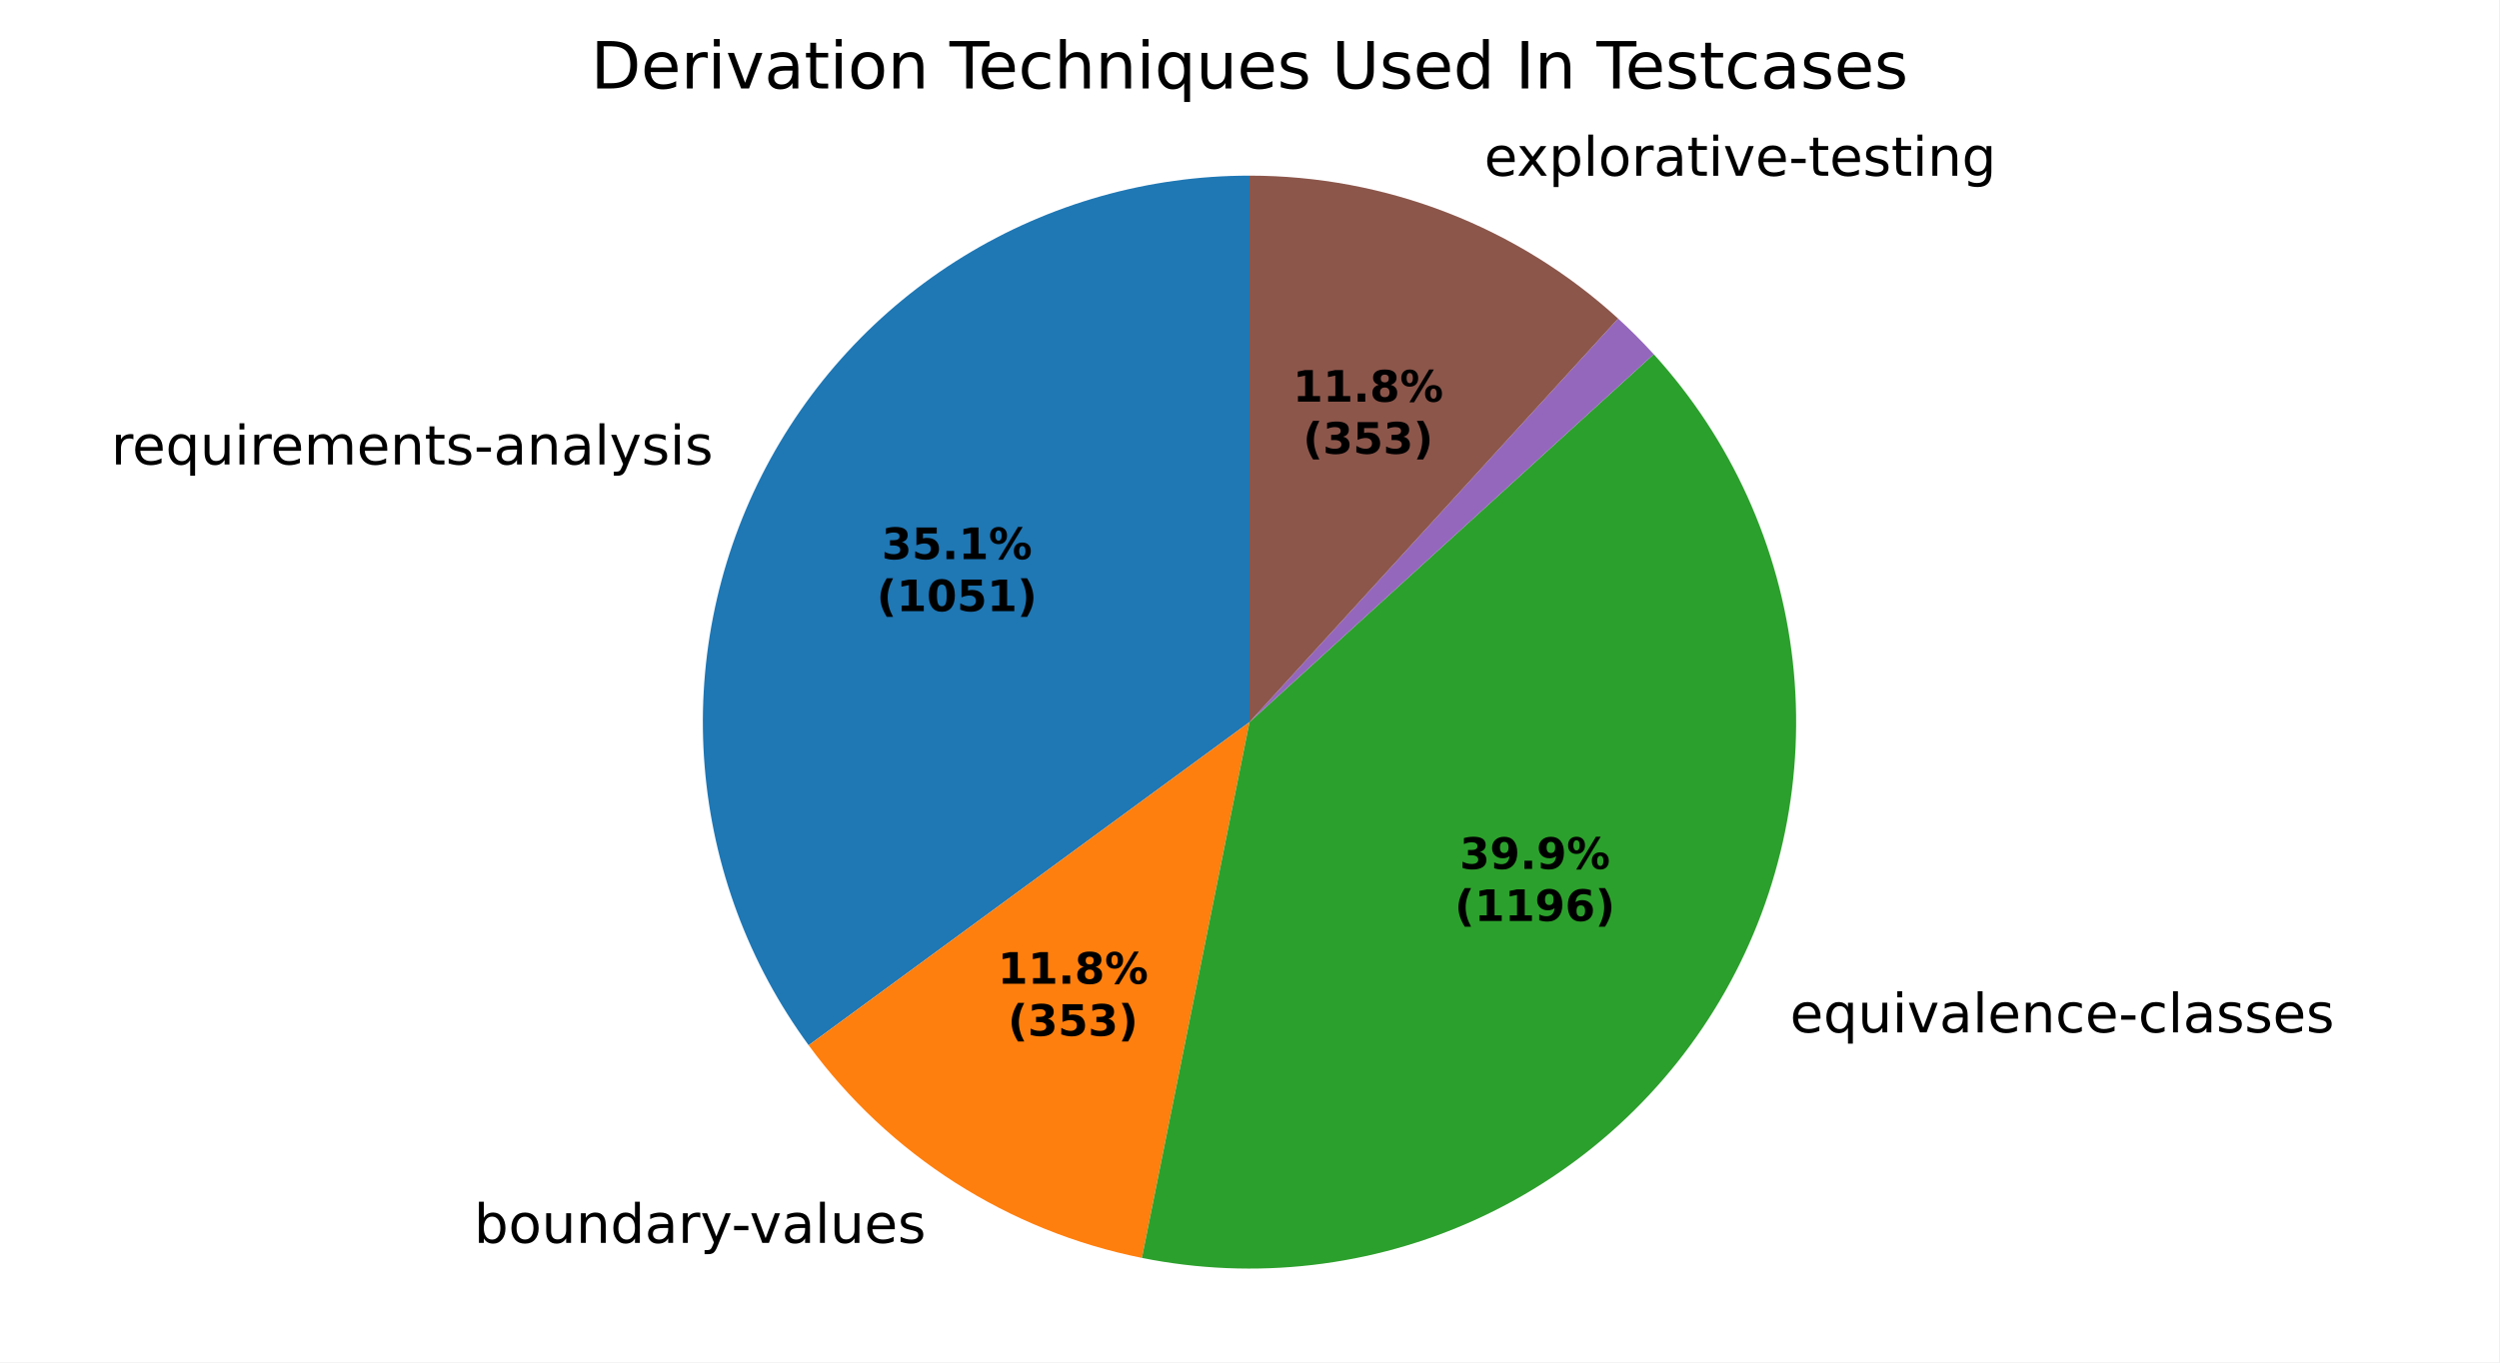
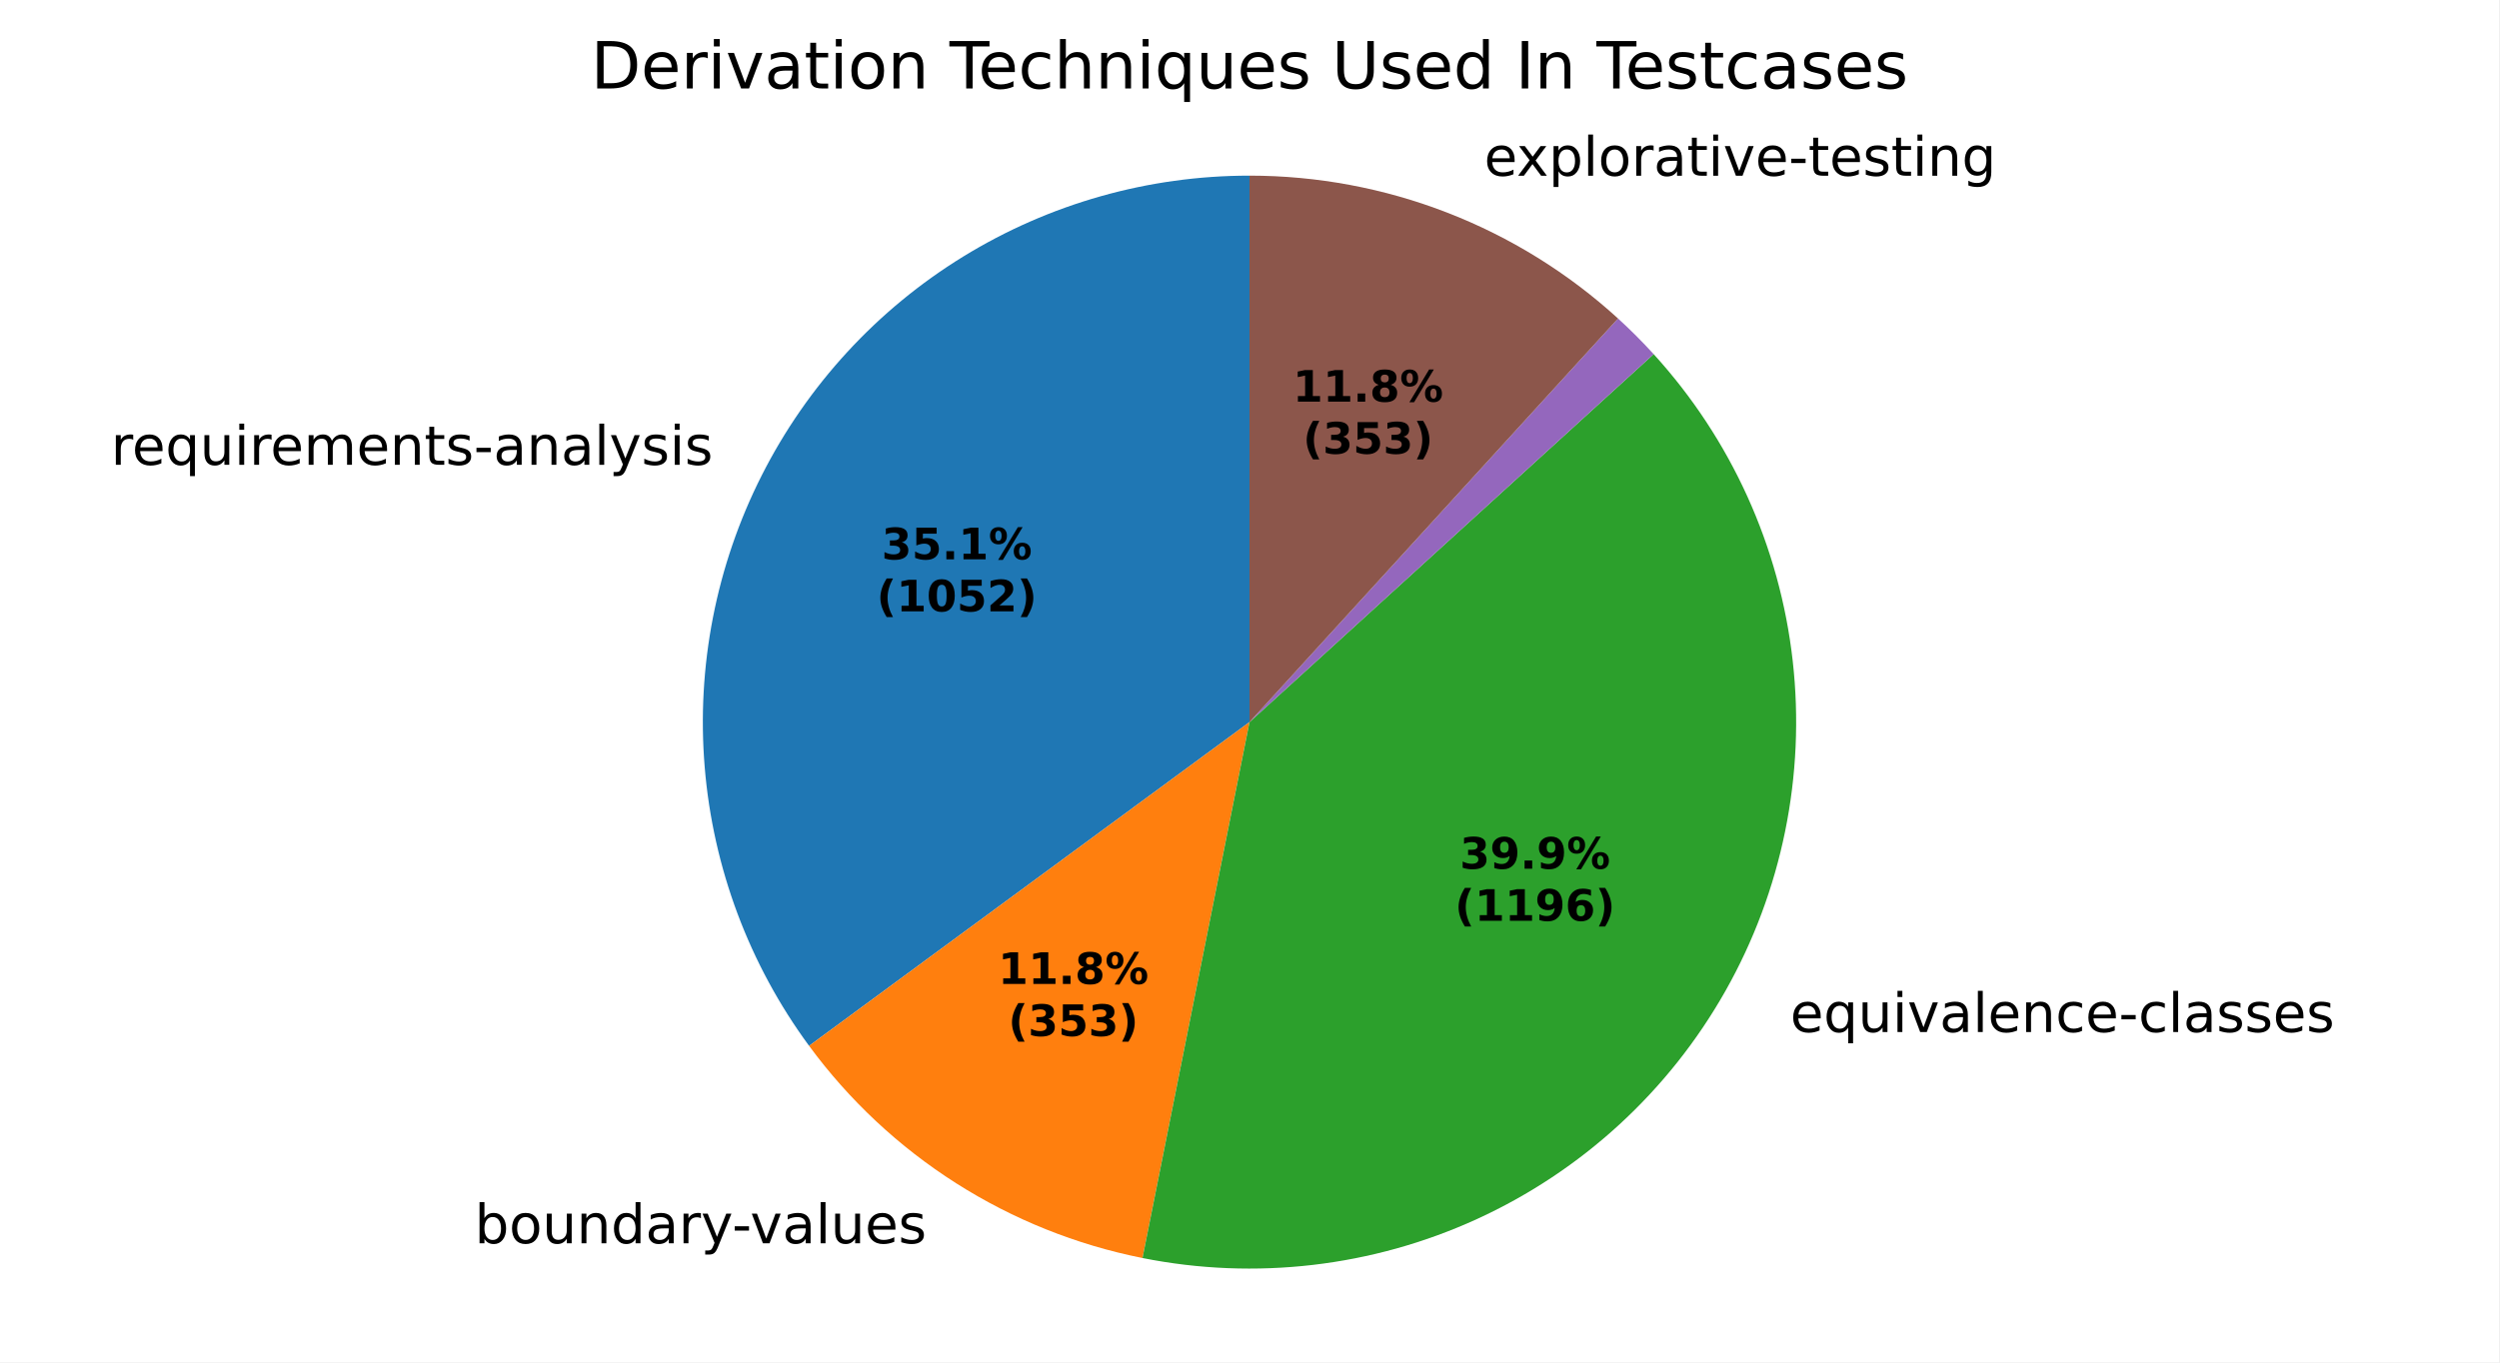
<svg xmlns="http://www.w3.org/2000/svg" xmlns:xlink="http://www.w3.org/1999/xlink" width="460.8pt" height="251.278pt" viewBox="0 0 460.8 251.278" version="1.1">
  <defs>
    <style type="text/css">*{stroke-linejoin: round; stroke-linecap: butt}</style>
  </defs>
  <g id="figure_1">
    <g id="patch_1">
      <path d="M 0 251.278  L 460.8 251.278  L 460.8 0  L 0 0  z " style="fill: #ffffff" />
    </g>
    <g id="axes_1">
      <g id="patch_2">
-         <path d="M 230.4 32.398  C 211.775 32.398 193.51 37.56 177.64 47.309  C 161.77 57.057 148.908 71.016 140.488 87.629  C 132.068 104.242 128.415 122.868 129.937 141.431  C 131.458 159.994 138.094 177.777 149.106 192.797  L 230.4 133.198  z " style="fill: #1f77b4" />
+         <path d="M 230.4 32.398  C 211.763 32.398 193.487 37.567 177.611 47.327  C 161.734 57.087 148.871 71.061 140.457 87.69  C 132.043 104.319 128.404 122.961 129.945 141.533  C 131.486 160.106 138.148 177.893 149.188 192.908  L 230.4 133.198  z " style="fill: #1f77b4" />
      </g>
      <g id="patch_3">
-         <path d="M 149.106 192.797  C 156.478 202.853 165.653 211.454 176.162 218.163  C 186.672 224.872 198.336 229.573 210.56 232.027  L 230.4 133.198  z " style="fill: #ff7f0e" />
+         <path d="M 149.188 192.908  C 156.571 202.95 165.753 211.536 176.267 218.23  C 186.782 224.923 198.447 229.609 210.67 232.049  L 230.4 133.198  z " style="fill: #ff7f0e" />
      </g>
      <g id="patch_4">
-         <path d="M 210.56 232.027  C 231.378 236.206 252.993 233.703 272.305 224.876  C 291.616 216.049 307.653 201.341 318.115 182.865  C 328.577 164.388 332.938 143.07 330.573 121.969  C 328.207 100.868 319.234 81.044 304.94 65.343  L 230.4 133.198  z " style="fill: #2ca02c" />
+         <path d="M 210.67 232.049  C 231.486 236.203 253.091 233.679 272.388 224.838  C 291.684 215.996 307.704 201.281 318.15 182.804  C 328.595 164.326 332.942 143.012 330.567 121.92  C 328.192 100.827 319.215 81.014 304.922 65.322  L 230.4 133.198  z " style="fill: #2ca02c" />
      </g>
      <g id="patch_5">
-         <path d="M 304.94 65.343  C 304.94 65.343 304.94 65.343 304.94 65.343  L 230.4 133.198  z " style="fill: #d62728" />
+         <path d="M 304.922 65.322  C 304.922 65.322 304.922 65.322 304.922 65.322  L 230.4 133.198  z " style="fill: #d62728" />
      </g>
      <g id="patch_6">
-         <path d="M 304.94 65.343  C 303.897 64.196 302.828 63.075 301.733 61.978  C 300.638 60.881 299.517 59.81 298.373 58.765  L 230.4 133.198  z " style="fill: #9467bd" />
+         <path d="M 304.922 65.322  C 303.878 64.176 302.809 63.055 301.714 61.959  C 300.619 60.863 299.499 59.792 298.355 58.748  L 230.4 133.198  z " style="fill: #9467bd" />
      </g>
      <g id="patch_7">
-         <path d="M 298.373 58.765  C 289.166 50.357 278.478 43.73 266.854 39.221  C 255.229 34.712 242.868 32.398 230.4 32.398  L 230.4 133.198  z " style="fill: #8c564b" />
+         <path d="M 298.355 58.748  C 289.149 50.345 278.463 43.722 266.842 39.216  C 255.221 34.71 242.864 32.398 230.4 32.398  L 230.4 133.198  z " style="fill: #8c564b" />
      </g>
      <g id="matplotlib.axis_1" />
      <g id="matplotlib.axis_2" />
      <g id="text_1">
-         <g transform="translate(20.48925 85.67024) scale(0.1 -0.1)">
+         <g transform="translate(20.45517 85.73755) scale(0.1 -0.1)">
          <defs>
            <path id="DejaVuSans-55" d="M 2631 2963  Q 2534 3019 2420 3045  Q 2306 3072 2169 3072  Q 1681 3072 1420 2755  Q 1159 2438 1159 1844  L 1159 0  L 581 0  L 581 3500  L 1159 3500  L 1159 2956  Q 1341 3275 1631 3429  Q 1922 3584 2338 3584  Q 2397 3584 2469 3576  Q 2541 3569 2628 3553  L 2631 2963  z " transform="scale(0.015625)" />
            <path id="DejaVuSans-48" d="M 3597 1894  L 3597 1613  L 953 1613  Q 991 1019 1311 708  Q 1631 397 2203 397  Q 2534 397 2845 478  Q 3156 559 3463 722  L 3463 178  Q 3153 47 2828 -22  Q 2503 -91 2169 -91  Q 1331 -91 842 396  Q 353 884 353 1716  Q 353 2575 817 3079  Q 1281 3584 2069 3584  Q 2775 3584 3186 3129  Q 3597 2675 3597 1894  z M 3022 2063  Q 3016 2534 2758 2815  Q 2500 3097 2075 3097  Q 1594 3097 1305 2825  Q 1016 2553 972 2059  L 3022 2063  z " transform="scale(0.015625)" />
            <path id="DejaVuSans-54" d="M 947 1747  Q 947 1113 1208 752  Q 1469 391 1925 391  Q 2381 391 2643 752  Q 2906 1113 2906 1747  Q 2906 2381 2643 2742  Q 2381 3103 1925 3103  Q 1469 3103 1208 2742  Q 947 2381 947 1747  z M 2906 525  Q 2725 213 2448 61  Q 2172 -91 1784 -91  Q 1150 -91 751 415  Q 353 922 353 1747  Q 353 2572 751 3078  Q 1150 3584 1784 3584  Q 2172 3584 2448 3432  Q 2725 3281 2906 2969  L 2906 3500  L 3481 3500  L 3481 -1331  L 2906 -1331  L 2906 525  z " transform="scale(0.015625)" />
            <path id="DejaVuSans-58" d="M 544 1381  L 544 3500  L 1119 3500  L 1119 1403  Q 1119 906 1312 657  Q 1506 409 1894 409  Q 2359 409 2629 706  Q 2900 1003 2900 1516  L 2900 3500  L 3475 3500  L 3475 0  L 2900 0  L 2900 538  Q 2691 219 2414 64  Q 2138 -91 1772 -91  Q 1169 -91 856 284  Q 544 659 544 1381  z M 1991 3584  L 1991 3584  z " transform="scale(0.015625)" />
            <path id="DejaVuSans-4c" d="M 603 3500  L 1178 3500  L 1178 0  L 603 0  L 603 3500  z M 603 4863  L 1178 4863  L 1178 4134  L 603 4134  L 603 4863  z " transform="scale(0.015625)" />
            <path id="DejaVuSans-50" d="M 3328 2828  Q 3544 3216 3844 3400  Q 4144 3584 4550 3584  Q 5097 3584 5394 3201  Q 5691 2819 5691 2113  L 5691 0  L 5113 0  L 5113 2094  Q 5113 2597 4934 2840  Q 4756 3084 4391 3084  Q 3944 3084 3684 2787  Q 3425 2491 3425 1978  L 3425 0  L 2847 0  L 2847 2094  Q 2847 2600 2669 2842  Q 2491 3084 2119 3084  Q 1678 3084 1418 2786  Q 1159 2488 1159 1978  L 1159 0  L 581 0  L 581 3500  L 1159 3500  L 1159 2956  Q 1356 3278 1631 3431  Q 1906 3584 2284 3584  Q 2666 3584 2933 3390  Q 3200 3197 3328 2828  z " transform="scale(0.015625)" />
            <path id="DejaVuSans-51" d="M 3513 2113  L 3513 0  L 2938 0  L 2938 2094  Q 2938 2591 2744 2837  Q 2550 3084 2163 3084  Q 1697 3084 1428 2787  Q 1159 2491 1159 1978  L 1159 0  L 581 0  L 581 3500  L 1159 3500  L 1159 2956  Q 1366 3272 1645 3428  Q 1925 3584 2291 3584  Q 2894 3584 3203 3211  Q 3513 2838 3513 2113  z " transform="scale(0.015625)" />
            <path id="DejaVuSans-57" d="M 1172 4494  L 1172 3500  L 2356 3500  L 2356 3053  L 1172 3053  L 1172 1153  Q 1172 725 1289 603  Q 1406 481 1766 481  L 2356 481  L 2356 0  L 1766 0  Q 1100 0 847 248  Q 594 497 594 1153  L 594 3053  L 172 3053  L 172 3500  L 594 3500  L 594 4494  L 1172 4494  z " transform="scale(0.015625)" />
            <path id="DejaVuSans-56" d="M 2834 3397  L 2834 2853  Q 2591 2978 2328 3040  Q 2066 3103 1784 3103  Q 1356 3103 1142 2972  Q 928 2841 928 2578  Q 928 2378 1081 2264  Q 1234 2150 1697 2047  L 1894 2003  Q 2506 1872 2764 1633  Q 3022 1394 3022 966  Q 3022 478 2636 193  Q 2250 -91 1575 -91  Q 1294 -91 989 -36  Q 684 19 347 128  L 347 722  Q 666 556 975 473  Q 1284 391 1588 391  Q 1994 391 2212 530  Q 2431 669 2431 922  Q 2431 1156 2273 1281  Q 2116 1406 1581 1522  L 1381 1569  Q 847 1681 609 1914  Q 372 2147 372 2553  Q 372 3047 722 3315  Q 1072 3584 1716 3584  Q 2034 3584 2315 3537  Q 2597 3491 2834 3397  z " transform="scale(0.015625)" />
            <path id="DejaVuSans-10" d="M 313 2009  L 1997 2009  L 1997 1497  L 313 1497  L 313 2009  z " transform="scale(0.015625)" />
            <path id="DejaVuSans-44" d="M 2194 1759  Q 1497 1759 1228 1600  Q 959 1441 959 1056  Q 959 750 1161 570  Q 1363 391 1709 391  Q 2188 391 2477 730  Q 2766 1069 2766 1631  L 2766 1759  L 2194 1759  z M 3341 1997  L 3341 0  L 2766 0  L 2766 531  Q 2569 213 2275 61  Q 1981 -91 1556 -91  Q 1019 -91 701 211  Q 384 513 384 1019  Q 384 1609 779 1909  Q 1175 2209 1959 2209  L 2766 2209  L 2766 2266  Q 2766 2663 2505 2880  Q 2244 3097 1772 3097  Q 1472 3097 1187 3025  Q 903 2953 641 2809  L 641 3341  Q 956 3463 1253 3523  Q 1550 3584 1831 3584  Q 2591 3584 2966 3190  Q 3341 2797 3341 1997  z " transform="scale(0.015625)" />
            <path id="DejaVuSans-4f" d="M 603 4863  L 1178 4863  L 1178 0  L 603 0  L 603 4863  z " transform="scale(0.015625)" />
            <path id="DejaVuSans-5c" d="M 2059 -325  Q 1816 -950 1584 -1140  Q 1353 -1331 966 -1331  L 506 -1331  L 506 -850  L 844 -850  Q 1081 -850 1212 -737  Q 1344 -625 1503 -206  L 1606 56  L 191 3500  L 800 3500  L 1894 763  L 2988 3500  L 3597 3500  L 2059 -325  z " transform="scale(0.015625)" />
          </defs>
          <use xlink:href="#DejaVuSans-55" />
          <use xlink:href="#DejaVuSans-48" transform="translate(38.90625 0)" />
          <use xlink:href="#DejaVuSans-54" transform="translate(100.4375 0)" />
          <use xlink:href="#DejaVuSans-58" transform="translate(163.9219 0)" />
          <use xlink:href="#DejaVuSans-4c" transform="translate(227.2969 0)" />
          <use xlink:href="#DejaVuSans-55" transform="translate(255.0781 0)" />
          <use xlink:href="#DejaVuSans-48" transform="translate(293.9844 0)" />
          <use xlink:href="#DejaVuSans-50" transform="translate(355.5156 0)" />
          <use xlink:href="#DejaVuSans-48" transform="translate(452.9219 0)" />
          <use xlink:href="#DejaVuSans-51" transform="translate(514.4531 0)" />
          <use xlink:href="#DejaVuSans-57" transform="translate(577.8281 0)" />
          <use xlink:href="#DejaVuSans-56" transform="translate(617.0312 0)" />
          <use xlink:href="#DejaVuSans-10" transform="translate(669.125 0)" />
          <use xlink:href="#DejaVuSans-44" transform="translate(705.2031 0)" />
          <use xlink:href="#DejaVuSans-51" transform="translate(766.4844 0)" />
          <use xlink:href="#DejaVuSans-44" transform="translate(829.8594 0)" />
          <use xlink:href="#DejaVuSans-4f" transform="translate(891.1406 0)" />
          <use xlink:href="#DejaVuSans-5c" transform="translate(918.9219 0)" />
          <use xlink:href="#DejaVuSans-56" transform="translate(978.1094 0)" />
          <use xlink:href="#DejaVuSans-4c" transform="translate(1030.203 0)" />
          <use xlink:href="#DejaVuSans-56" transform="translate(1057.984 0)" />
        </g>
      </g>
      <g id="text_2">
-         <g transform="translate(84.22276 229.2572) scale(0.1 -0.1)">
+         <g transform="translate(84.33845 229.331) scale(0.1 -0.1)">
          <defs>
            <path id="DejaVuSans-3" transform="scale(0.015625)" />
            <path id="DejaVuSans-45" d="M 3116 1747  Q 3116 2381 2855 2742  Q 2594 3103 2138 3103  Q 1681 3103 1420 2742  Q 1159 2381 1159 1747  Q 1159 1113 1420 752  Q 1681 391 2138 391  Q 2594 391 2855 752  Q 3116 1113 3116 1747  z M 1159 2969  Q 1341 3281 1617 3432  Q 1894 3584 2278 3584  Q 2916 3584 3314 3078  Q 3713 2572 3713 1747  Q 3713 922 3314 415  Q 2916 -91 2278 -91  Q 1894 -91 1617 61  Q 1341 213 1159 525  L 1159 0  L 581 0  L 581 4863  L 1159 4863  L 1159 2969  z " transform="scale(0.015625)" />
            <path id="DejaVuSans-52" d="M 1959 3097  Q 1497 3097 1228 2736  Q 959 2375 959 1747  Q 959 1119 1226 758  Q 1494 397 1959 397  Q 2419 397 2687 759  Q 2956 1122 2956 1747  Q 2956 2369 2687 2733  Q 2419 3097 1959 3097  z M 1959 3584  Q 2709 3584 3137 3096  Q 3566 2609 3566 1747  Q 3566 888 3137 398  Q 2709 -91 1959 -91  Q 1206 -91 779 398  Q 353 888 353 1747  Q 353 2609 779 3096  Q 1206 3584 1959 3584  z " transform="scale(0.015625)" />
            <path id="DejaVuSans-47" d="M 2906 2969  L 2906 4863  L 3481 4863  L 3481 0  L 2906 0  L 2906 525  Q 2725 213 2448 61  Q 2172 -91 1784 -91  Q 1150 -91 751 415  Q 353 922 353 1747  Q 353 2572 751 3078  Q 1150 3584 1784 3584  Q 2172 3584 2448 3432  Q 2725 3281 2906 2969  z M 947 1747  Q 947 1113 1208 752  Q 1469 391 1925 391  Q 2381 391 2643 752  Q 2906 1113 2906 1747  Q 2906 2381 2643 2742  Q 2381 3103 1925 3103  Q 1469 3103 1208 2742  Q 947 2381 947 1747  z " transform="scale(0.015625)" />
            <path id="DejaVuSans-59" d="M 191 3500  L 800 3500  L 1894 563  L 2988 3500  L 3597 3500  L 2284 0  L 1503 0  L 191 3500  z " transform="scale(0.015625)" />
          </defs>
          <use xlink:href="#DejaVuSans-3" />
          <use xlink:href="#DejaVuSans-45" transform="translate(31.78125 0)" />
          <use xlink:href="#DejaVuSans-52" transform="translate(95.26562 0)" />
          <use xlink:href="#DejaVuSans-58" transform="translate(156.4531 0)" />
          <use xlink:href="#DejaVuSans-51" transform="translate(219.8281 0)" />
          <use xlink:href="#DejaVuSans-47" transform="translate(283.2031 0)" />
          <use xlink:href="#DejaVuSans-44" transform="translate(346.6875 0)" />
          <use xlink:href="#DejaVuSans-55" transform="translate(407.9688 0)" />
          <use xlink:href="#DejaVuSans-5c" transform="translate(449.0781 0)" />
          <use xlink:href="#DejaVuSans-10" transform="translate(506.5156 0)" />
          <use xlink:href="#DejaVuSans-59" transform="translate(539.9062 0)" />
          <use xlink:href="#DejaVuSans-44" transform="translate(599.0938 0)" />
          <use xlink:href="#DejaVuSans-4f" transform="translate(660.375 0)" />
          <use xlink:href="#DejaVuSans-58" transform="translate(688.1562 0)" />
          <use xlink:href="#DejaVuSans-48" transform="translate(751.5312 0)" />
          <use xlink:href="#DejaVuSans-56" transform="translate(813.0625 0)" />
        </g>
      </g>
      <g id="text_3">
-         <g transform="translate(326.8867 190.4293) scale(0.1 -0.1)">
+         <g transform="translate(326.9247 190.3622) scale(0.1 -0.1)">
          <defs>
            <path id="DejaVuSans-46" d="M 3122 3366  L 3122 2828  Q 2878 2963 2633 3030  Q 2388 3097 2138 3097  Q 1578 3097 1268 2742  Q 959 2388 959 1747  Q 959 1106 1268 751  Q 1578 397 2138 397  Q 2388 397 2633 464  Q 2878 531 3122 666  L 3122 134  Q 2881 22 2623 -34  Q 2366 -91 2075 -91  Q 1284 -91 818 406  Q 353 903 353 1747  Q 353 2603 823 3093  Q 1294 3584 2113 3584  Q 2378 3584 2631 3529  Q 2884 3475 3122 3366  z " transform="scale(0.015625)" />
          </defs>
          <use xlink:href="#DejaVuSans-3" />
          <use xlink:href="#DejaVuSans-48" transform="translate(31.78125 0)" />
          <use xlink:href="#DejaVuSans-54" transform="translate(93.3125 0)" />
          <use xlink:href="#DejaVuSans-58" transform="translate(156.7969 0)" />
          <use xlink:href="#DejaVuSans-4c" transform="translate(220.1719 0)" />
          <use xlink:href="#DejaVuSans-59" transform="translate(247.9531 0)" />
          <use xlink:href="#DejaVuSans-44" transform="translate(307.1406 0)" />
          <use xlink:href="#DejaVuSans-4f" transform="translate(368.4219 0)" />
          <use xlink:href="#DejaVuSans-48" transform="translate(396.2031 0)" />
          <use xlink:href="#DejaVuSans-51" transform="translate(457.7344 0)" />
          <use xlink:href="#DejaVuSans-46" transform="translate(521.1094 0)" />
          <use xlink:href="#DejaVuSans-48" transform="translate(576.0938 0)" />
          <use xlink:href="#DejaVuSans-10" transform="translate(637.625 0)" />
          <use xlink:href="#DejaVuSans-46" transform="translate(673.7031 0)" />
          <use xlink:href="#DejaVuSans-4f" transform="translate(728.6875 0)" />
          <use xlink:href="#DejaVuSans-44" transform="translate(756.4688 0)" />
          <use xlink:href="#DejaVuSans-56" transform="translate(817.75 0)" />
          <use xlink:href="#DejaVuSans-56" transform="translate(869.8438 0)" />
          <use xlink:href="#DejaVuSans-48" transform="translate(921.9375 0)" />
          <use xlink:href="#DejaVuSans-56" transform="translate(983.4688 0)" />
        </g>
      </g>
      <g id="text_4">
-         <g transform="translate(270.4992 32.42094) scale(0.1 -0.1)">
+         <g transform="translate(270.4865 32.416) scale(0.1 -0.1)">
          <defs>
            <path id="DejaVuSans-5b" d="M 3513 3500  L 2247 1797  L 3578 0  L 2900 0  L 1881 1375  L 863 0  L 184 0  L 1544 1831  L 300 3500  L 978 3500  L 1906 2253  L 2834 3500  L 3513 3500  z " transform="scale(0.015625)" />
            <path id="DejaVuSans-53" d="M 1159 525  L 1159 -1331  L 581 -1331  L 581 3500  L 1159 3500  L 1159 2969  Q 1341 3281 1617 3432  Q 1894 3584 2278 3584  Q 2916 3584 3314 3078  Q 3713 2572 3713 1747  Q 3713 922 3314 415  Q 2916 -91 2278 -91  Q 1894 -91 1617 61  Q 1341 213 1159 525  z M 3116 1747  Q 3116 2381 2855 2742  Q 2594 3103 2138 3103  Q 1681 3103 1420 2742  Q 1159 2381 1159 1747  Q 1159 1113 1420 752  Q 1681 391 2138 391  Q 2594 391 2855 752  Q 3116 1113 3116 1747  z " transform="scale(0.015625)" />
            <path id="DejaVuSans-4a" d="M 2906 1791  Q 2906 2416 2648 2759  Q 2391 3103 1925 3103  Q 1463 3103 1205 2759  Q 947 2416 947 1791  Q 947 1169 1205 825  Q 1463 481 1925 481  Q 2391 481 2648 825  Q 2906 1169 2906 1791  z M 3481 434  Q 3481 -459 3084 -895  Q 2688 -1331 1869 -1331  Q 1566 -1331 1297 -1286  Q 1028 -1241 775 -1147  L 775 -588  Q 1028 -725 1275 -790  Q 1522 -856 1778 -856  Q 2344 -856 2625 -561  Q 2906 -266 2906 331  L 2906 616  Q 2728 306 2450 153  Q 2172 0 1784 0  Q 1141 0 747 490  Q 353 981 353 1791  Q 353 2603 747 3093  Q 1141 3584 1784 3584  Q 2172 3584 2450 3431  Q 2728 3278 2906 2969  L 2906 3500  L 3481 3500  L 3481 434  z " transform="scale(0.015625)" />
          </defs>
          <use xlink:href="#DejaVuSans-3" />
          <use xlink:href="#DejaVuSans-48" transform="translate(31.78125 0)" />
          <use xlink:href="#DejaVuSans-5b" transform="translate(91.5625 0)" />
          <use xlink:href="#DejaVuSans-53" transform="translate(150.75 0)" />
          <use xlink:href="#DejaVuSans-4f" transform="translate(214.2344 0)" />
          <use xlink:href="#DejaVuSans-52" transform="translate(242.0156 0)" />
          <use xlink:href="#DejaVuSans-55" transform="translate(303.2031 0)" />
          <use xlink:href="#DejaVuSans-44" transform="translate(344.3125 0)" />
          <use xlink:href="#DejaVuSans-57" transform="translate(405.5938 0)" />
          <use xlink:href="#DejaVuSans-4c" transform="translate(444.7969 0)" />
          <use xlink:href="#DejaVuSans-59" transform="translate(472.5781 0)" />
          <use xlink:href="#DejaVuSans-48" transform="translate(531.7656 0)" />
          <use xlink:href="#DejaVuSans-10" transform="translate(593.2969 0)" />
          <use xlink:href="#DejaVuSans-57" transform="translate(629.375 0)" />
          <use xlink:href="#DejaVuSans-48" transform="translate(668.5781 0)" />
          <use xlink:href="#DejaVuSans-56" transform="translate(730.1094 0)" />
          <use xlink:href="#DejaVuSans-57" transform="translate(782.2031 0)" />
          <use xlink:href="#DejaVuSans-4c" transform="translate(821.4062 0)" />
          <use xlink:href="#DejaVuSans-51" transform="translate(849.1875 0)" />
          <use xlink:href="#DejaVuSans-4a" transform="translate(912.5625 0)" />
        </g>
      </g>
      <g id="text_5">
-         <g transform="translate(162.5761 103.1342) scale(0.08 -0.08)">
+         <g transform="translate(162.5575 103.1709) scale(0.08 -0.08)">
          <defs>
            <path id="DejaVuSans-Bold-16" d="M 2981 2516  Q 3453 2394 3698 2092  Q 3944 1791 3944 1325  Q 3944 631 3412 270  Q 2881 -91 1863 -91  Q 1503 -91 1142 -33  Q 781 25 428 141  L 428 1069  Q 766 900 1098 814  Q 1431 728 1753 728  Q 2231 728 2486 893  Q 2741 1059 2741 1369  Q 2741 1688 2480 1852  Q 2219 2016 1709 2016  L 1228 2016  L 1228 2791  L 1734 2791  Q 2188 2791 2409 2933  Q 2631 3075 2631 3366  Q 2631 3634 2415 3781  Q 2200 3928 1806 3928  Q 1516 3928 1219 3862  Q 922 3797 628 3669  L 628 4550  Q 984 4650 1334 4700  Q 1684 4750 2022 4750  Q 2931 4750 3382 4451  Q 3834 4153 3834 3553  Q 3834 3144 3618 2883  Q 3403 2622 2981 2516  z " transform="scale(0.015625)" />
            <path id="DejaVuSans-Bold-18" d="M 678 4666  L 3669 4666  L 3669 3781  L 1638 3781  L 1638 3059  Q 1775 3097 1914 3117  Q 2053 3138 2203 3138  Q 3056 3138 3531 2711  Q 4006 2284 4006 1522  Q 4006 766 3489 337  Q 2972 -91 2053 -91  Q 1656 -91 1267 -14  Q 878 63 494 219  L 494 1166  Q 875 947 1217 837  Q 1559 728 1863 728  Q 2300 728 2551 942  Q 2803 1156 2803 1522  Q 2803 1891 2551 2103  Q 2300 2316 1863 2316  Q 1603 2316 1309 2248  Q 1016 2181 678 2041  L 678 4666  z " transform="scale(0.015625)" />
            <path id="DejaVuSans-Bold-11" d="M 653 1209  L 1778 1209  L 1778 0  L 653 0  L 653 1209  z " transform="scale(0.015625)" />
            <path id="DejaVuSans-Bold-14" d="M 750 831  L 1813 831  L 1813 3847  L 722 3622  L 722 4441  L 1806 4666  L 2950 4666  L 2950 831  L 4013 831  L 4013 0  L 750 0  L 750 831  z " transform="scale(0.015625)" />
            <path id="DejaVuSans-Bold-8" d="M 4959 1925  Q 4738 1925 4616 1733  Q 4494 1541 4494 1184  Q 4494 825 4614 633  Q 4734 441 4959 441  Q 5184 441 5303 633  Q 5422 825 5422 1184  Q 5422 1541 5301 1733  Q 5181 1925 4959 1925  z M 4959 2450  Q 5541 2450 5875 2112  Q 6209 1775 6209 1184  Q 6209 594 5875 251  Q 5541 -91 4959 -91  Q 4378 -91 4042 251  Q 3706 594 3706 1184  Q 3706 1772 4042 2111  Q 4378 2450 4959 2450  z M 2094 -91  L 1403 -91  L 4319 4750  L 5013 4750  L 2094 -91  z M 1453 4750  Q 2034 4750 2367 4411  Q 2700 4072 2700 3481  Q 2700 2891 2367 2550  Q 2034 2209 1453 2209  Q 872 2209 539 2550  Q 206 2891 206 3481  Q 206 4072 539 4411  Q 872 4750 1453 4750  z M 1453 4225  Q 1228 4225 1106 4031  Q 984 3838 984 3481  Q 984 3122 1106 2926  Q 1228 2731 1453 2731  Q 1678 2731 1798 2926  Q 1919 3122 1919 3481  Q 1919 3838 1797 4031  Q 1675 4225 1453 4225  z " transform="scale(0.015625)" />
          </defs>
          <use xlink:href="#DejaVuSans-Bold-16" />
          <use xlink:href="#DejaVuSans-Bold-18" transform="translate(69.57812 0)" />
          <use xlink:href="#DejaVuSans-Bold-11" transform="translate(139.1562 0)" />
          <use xlink:href="#DejaVuSans-Bold-14" transform="translate(177.1406 0)" />
          <use xlink:href="#DejaVuSans-Bold-8" transform="translate(246.7188 0)" />
        </g>
-         <g transform="translate(161.6642 112.7357) scale(0.08 -0.08)">
+         <g transform="translate(161.6456 112.7724) scale(0.08 -0.08)">
          <defs>
            <path id="DejaVuSans-Bold-b" d="M 2413 -844  L 1484 -844  Q 1006 -72 778 623  Q 550 1319 550 2003  Q 550 2688 779 3389  Q 1009 4091 1484 4856  L 2413 4856  Q 2013 4116 1813 3408  Q 1613 2700 1613 2009  Q 1613 1319 1811 609  Q 2009 -100 2413 -844  z " transform="scale(0.015625)" />
            <path id="DejaVuSans-Bold-13" d="M 2944 2338  Q 2944 3213 2780 3570  Q 2616 3928 2228 3928  Q 1841 3928 1675 3570  Q 1509 3213 1509 2338  Q 1509 1453 1675 1090  Q 1841 728 2228 728  Q 2613 728 2778 1090  Q 2944 1453 2944 2338  z M 4147 2328  Q 4147 1169 3647 539  Q 3147 -91 2228 -91  Q 1306 -91 806 539  Q 306 1169 306 2328  Q 306 3491 806 4120  Q 1306 4750 2228 4750  Q 3147 4750 3647 4120  Q 4147 3491 4147 2328  z " transform="scale(0.015625)" />
+             <path id="DejaVuSans-Bold-15" d="M 1844 884  L 3897 884  L 3897 0  L 506 0  L 506 884  L 2209 2388  Q 2438 2594 2547 2791  Q 2656 2988 2656 3200  Q 2656 3528 2436 3728  Q 2216 3928 1850 3928  Q 1569 3928 1234 3808  Q 900 3688 519 3450  L 519 4475  Q 925 4609 1322 4679  Q 1719 4750 2100 4750  Q 2938 4750 3402 4381  Q 3866 4013 3866 3353  Q 3866 2972 3669 2642  Q 3472 2313 2841 1759  L 1844 884  z " transform="scale(0.015625)" />
            <path id="DejaVuSans-Bold-c" d="M 513 -844  Q 913 -100 1113 609  Q 1313 1319 1313 2009  Q 1313 2700 1113 3408  Q 913 4116 513 4856  L 1441 4856  Q 1916 4091 2145 3389  Q 2375 2688 2375 2003  Q 2375 1319 2147 623  Q 1919 -72 1441 -844  L 513 -844  z " transform="scale(0.015625)" />
          </defs>
          <use xlink:href="#DejaVuSans-Bold-b" />
          <use xlink:href="#DejaVuSans-Bold-14" transform="translate(45.70312 0)" />
          <use xlink:href="#DejaVuSans-Bold-13" transform="translate(115.2812 0)" />
          <use xlink:href="#DejaVuSans-Bold-18" transform="translate(184.8594 0)" />
-           <use xlink:href="#DejaVuSans-Bold-14" transform="translate(254.4375 0)" />
+           <use xlink:href="#DejaVuSans-Bold-15" transform="translate(254.4375 0)" />
          <use xlink:href="#DejaVuSans-Bold-c" transform="translate(324.0156 0)" />
        </g>
      </g>
      <g id="text_6">
-         <g transform="translate(183.9804 181.4543) scale(0.08 -0.08)">
+         <g transform="translate(184.0436 181.4945) scale(0.08 -0.08)">
          <defs>
            <path id="DejaVuSans-Bold-1b" d="M 2228 2088  Q 1891 2088 1709 1903  Q 1528 1719 1528 1375  Q 1528 1031 1709 848  Q 1891 666 2228 666  Q 2563 666 2741 848  Q 2919 1031 2919 1375  Q 2919 1722 2741 1905  Q 2563 2088 2228 2088  z M 1350 2484  Q 925 2613 709 2878  Q 494 3144 494 3541  Q 494 4131 934 4440  Q 1375 4750 2228 4750  Q 3075 4750 3515 4442  Q 3956 4134 3956 3541  Q 3956 3144 3739 2878  Q 3522 2613 3097 2484  Q 3572 2353 3814 2058  Q 4056 1763 4056 1313  Q 4056 619 3595 264  Q 3134 -91 2228 -91  Q 1319 -91 855 264  Q 391 619 391 1313  Q 391 1763 633 2058  Q 875 2353 1350 2484  z M 1631 3419  Q 1631 3141 1786 2991  Q 1941 2841 2228 2841  Q 2509 2841 2662 2991  Q 2816 3141 2816 3419  Q 2816 3697 2662 3845  Q 2509 3994 2228 3994  Q 1941 3994 1786 3844  Q 1631 3694 1631 3419  z " transform="scale(0.015625)" />
          </defs>
          <use xlink:href="#DejaVuSans-Bold-14" />
          <use xlink:href="#DejaVuSans-Bold-14" transform="translate(69.57812 0)" />
          <use xlink:href="#DejaVuSans-Bold-11" transform="translate(139.1562 0)" />
          <use xlink:href="#DejaVuSans-Bold-1b" transform="translate(177.1406 0)" />
          <use xlink:href="#DejaVuSans-Bold-8" transform="translate(246.7188 0)" />
        </g>
-         <g transform="translate(185.8517 191.0559) scale(0.08 -0.08)">
+         <g transform="translate(185.9148 191.0961) scale(0.08 -0.08)">
          <use xlink:href="#DejaVuSans-Bold-b" />
          <use xlink:href="#DejaVuSans-Bold-16" transform="translate(45.70312 0)" />
          <use xlink:href="#DejaVuSans-Bold-18" transform="translate(115.2812 0)" />
          <use xlink:href="#DejaVuSans-Bold-16" transform="translate(184.8594 0)" />
          <use xlink:href="#DejaVuSans-Bold-c" transform="translate(254.4375 0)" />
        </g>
      </g>
      <g id="text_7">
-         <g transform="translate(269.1523 160.2755) scale(0.08 -0.08)">
+         <g transform="translate(269.173 160.2389) scale(0.08 -0.08)">
          <defs>
            <path id="DejaVuSans-Bold-1c" d="M 641 103  L 641 966  Q 928 831 1190 764  Q 1453 697 1709 697  Q 2247 697 2547 995  Q 2847 1294 2900 1881  Q 2688 1725 2447 1647  Q 2206 1569 1925 1569  Q 1209 1569 770 1986  Q 331 2403 331 3084  Q 331 3838 820 4291  Q 1309 4744 2131 4744  Q 3044 4744 3544 4128  Q 4044 3513 4044 2388  Q 4044 1231 3459 570  Q 2875 -91 1856 -91  Q 1528 -91 1228 -42  Q 928 6 641 103  z M 2125 2350  Q 2441 2350 2600 2554  Q 2759 2759 2759 3169  Q 2759 3575 2600 3781  Q 2441 3988 2125 3988  Q 1809 3988 1650 3781  Q 1491 3575 1491 3169  Q 1491 2759 1650 2554  Q 1809 2350 2125 2350  z " transform="scale(0.015625)" />
          </defs>
          <use xlink:href="#DejaVuSans-Bold-16" />
          <use xlink:href="#DejaVuSans-Bold-1c" transform="translate(69.57812 0)" />
          <use xlink:href="#DejaVuSans-Bold-11" transform="translate(139.1562 0)" />
          <use xlink:href="#DejaVuSans-Bold-1c" transform="translate(177.1406 0)" />
          <use xlink:href="#DejaVuSans-Bold-8" transform="translate(246.7188 0)" />
        </g>
-         <g transform="translate(268.2404 169.8771) scale(0.08 -0.08)">
+         <g transform="translate(268.2611 169.8404) scale(0.08 -0.08)">
          <defs>
            <path id="DejaVuSans-Bold-19" d="M 2316 2303  Q 2000 2303 1842 2098  Q 1684 1894 1684 1484  Q 1684 1075 1842 870  Q 2000 666 2316 666  Q 2634 666 2792 870  Q 2950 1075 2950 1484  Q 2950 1894 2792 2098  Q 2634 2303 2316 2303  z M 3803 4544  L 3803 3681  Q 3506 3822 3243 3889  Q 2981 3956 2731 3956  Q 2194 3956 1894 3657  Q 1594 3359 1544 2772  Q 1750 2925 1990 3001  Q 2231 3078 2516 3078  Q 3231 3078 3670 2659  Q 4109 2241 4109 1563  Q 4109 813 3618 361  Q 3128 -91 2303 -91  Q 1394 -91 895 523  Q 397 1138 397 2266  Q 397 3422 980 4083  Q 1563 4744 2578 4744  Q 2900 4744 3203 4694  Q 3506 4644 3803 4544  z " transform="scale(0.015625)" />
          </defs>
          <use xlink:href="#DejaVuSans-Bold-b" />
          <use xlink:href="#DejaVuSans-Bold-14" transform="translate(45.70312 0)" />
          <use xlink:href="#DejaVuSans-Bold-14" transform="translate(115.2812 0)" />
          <use xlink:href="#DejaVuSans-Bold-1c" transform="translate(184.8594 0)" />
          <use xlink:href="#DejaVuSans-Bold-19" transform="translate(254.4375 0)" />
          <use xlink:href="#DejaVuSans-Bold-c" transform="translate(324.0156 0)" />
        </g>
      </g>
      <g id="text_8">
-         <g transform="translate(238.3955 74.08909) scale(0.08 -0.08)">
+         <g transform="translate(238.3885 74.08639) scale(0.08 -0.08)">
          <use xlink:href="#DejaVuSans-Bold-14" />
          <use xlink:href="#DejaVuSans-Bold-14" transform="translate(69.57812 0)" />
          <use xlink:href="#DejaVuSans-Bold-11" transform="translate(139.1562 0)" />
          <use xlink:href="#DejaVuSans-Bold-1b" transform="translate(177.1406 0)" />
          <use xlink:href="#DejaVuSans-Bold-8" transform="translate(246.7188 0)" />
        </g>
-         <g transform="translate(240.2667 83.69065) scale(0.08 -0.08)">
+         <g transform="translate(240.2598 83.68795) scale(0.08 -0.08)">
          <use xlink:href="#DejaVuSans-Bold-b" />
          <use xlink:href="#DejaVuSans-Bold-16" transform="translate(45.70312 0)" />
          <use xlink:href="#DejaVuSans-Bold-18" transform="translate(115.2812 0)" />
          <use xlink:href="#DejaVuSans-Bold-16" transform="translate(184.8594 0)" />
          <use xlink:href="#DejaVuSans-Bold-c" transform="translate(254.4375 0)" />
        </g>
      </g>
      <g id="text_9">
        <g transform="translate(108.9441 16.31812) scale(0.12 -0.12)">
          <defs>
            <path id="DejaVuSans-27" d="M 1259 4147  L 1259 519  L 2022 519  Q 2988 519 3436 956  Q 3884 1394 3884 2338  Q 3884 3275 3436 3711  Q 2988 4147 2022 4147  L 1259 4147  z M 628 4666  L 1925 4666  Q 3281 4666 3915 4102  Q 4550 3538 4550 2338  Q 4550 1131 3912 565  Q 3275 0 1925 0  L 628 0  L 628 4666  z " transform="scale(0.015625)" />
            <path id="DejaVuSans-37" d="M -19 4666  L 3928 4666  L 3928 4134  L 2272 4134  L 2272 0  L 1638 0  L 1638 4134  L -19 4134  L -19 4666  z " transform="scale(0.015625)" />
            <path id="DejaVuSans-4b" d="M 3513 2113  L 3513 0  L 2938 0  L 2938 2094  Q 2938 2591 2744 2837  Q 2550 3084 2163 3084  Q 1697 3084 1428 2787  Q 1159 2491 1159 1978  L 1159 0  L 581 0  L 581 4863  L 1159 4863  L 1159 2956  Q 1366 3272 1645 3428  Q 1925 3584 2291 3584  Q 2894 3584 3203 3211  Q 3513 2838 3513 2113  z " transform="scale(0.015625)" />
            <path id="DejaVuSans-38" d="M 556 4666  L 1191 4666  L 1191 1831  Q 1191 1081 1462 751  Q 1734 422 2344 422  Q 2950 422 3222 751  Q 3494 1081 3494 1831  L 3494 4666  L 4128 4666  L 4128 1753  Q 4128 841 3676 375  Q 3225 -91 2344 -91  Q 1459 -91 1007 375  Q 556 841 556 1753  L 556 4666  z " transform="scale(0.015625)" />
            <path id="DejaVuSans-2c" d="M 628 4666  L 1259 4666  L 1259 0  L 628 0  L 628 4666  z " transform="scale(0.015625)" />
          </defs>
          <use xlink:href="#DejaVuSans-27" />
          <use xlink:href="#DejaVuSans-48" transform="translate(77 0)" />
          <use xlink:href="#DejaVuSans-55" transform="translate(138.5312 0)" />
          <use xlink:href="#DejaVuSans-4c" transform="translate(179.6406 0)" />
          <use xlink:href="#DejaVuSans-59" transform="translate(207.4219 0)" />
          <use xlink:href="#DejaVuSans-44" transform="translate(266.6094 0)" />
          <use xlink:href="#DejaVuSans-57" transform="translate(327.8906 0)" />
          <use xlink:href="#DejaVuSans-4c" transform="translate(367.0938 0)" />
          <use xlink:href="#DejaVuSans-52" transform="translate(394.875 0)" />
          <use xlink:href="#DejaVuSans-51" transform="translate(456.0625 0)" />
          <use xlink:href="#DejaVuSans-3" transform="translate(519.4375 0)" />
          <use xlink:href="#DejaVuSans-37" transform="translate(551.2188 0)" />
          <use xlink:href="#DejaVuSans-48" transform="translate(595.3125 0)" />
          <use xlink:href="#DejaVuSans-46" transform="translate(656.8438 0)" />
          <use xlink:href="#DejaVuSans-4b" transform="translate(711.8281 0)" />
          <use xlink:href="#DejaVuSans-51" transform="translate(775.2031 0)" />
          <use xlink:href="#DejaVuSans-4c" transform="translate(838.5781 0)" />
          <use xlink:href="#DejaVuSans-54" transform="translate(866.3594 0)" />
          <use xlink:href="#DejaVuSans-58" transform="translate(929.8438 0)" />
          <use xlink:href="#DejaVuSans-48" transform="translate(993.2188 0)" />
          <use xlink:href="#DejaVuSans-56" transform="translate(1054.75 0)" />
          <use xlink:href="#DejaVuSans-3" transform="translate(1106.844 0)" />
          <use xlink:href="#DejaVuSans-38" transform="translate(1138.625 0)" />
          <use xlink:href="#DejaVuSans-56" transform="translate(1211.812 0)" />
          <use xlink:href="#DejaVuSans-48" transform="translate(1263.906 0)" />
          <use xlink:href="#DejaVuSans-47" transform="translate(1325.438 0)" />
          <use xlink:href="#DejaVuSans-3" transform="translate(1388.922 0)" />
          <use xlink:href="#DejaVuSans-2c" transform="translate(1420.703 0)" />
          <use xlink:href="#DejaVuSans-51" transform="translate(1450.203 0)" />
          <use xlink:href="#DejaVuSans-3" transform="translate(1513.578 0)" />
          <use xlink:href="#DejaVuSans-37" transform="translate(1545.359 0)" />
          <use xlink:href="#DejaVuSans-48" transform="translate(1589.453 0)" />
          <use xlink:href="#DejaVuSans-56" transform="translate(1650.984 0)" />
          <use xlink:href="#DejaVuSans-57" transform="translate(1703.078 0)" />
          <use xlink:href="#DejaVuSans-46" transform="translate(1742.281 0)" />
          <use xlink:href="#DejaVuSans-44" transform="translate(1797.266 0)" />
          <use xlink:href="#DejaVuSans-56" transform="translate(1858.547 0)" />
          <use xlink:href="#DejaVuSans-48" transform="translate(1910.641 0)" />
          <use xlink:href="#DejaVuSans-56" transform="translate(1972.172 0)" />
        </g>
      </g>
    </g>
  </g>
</svg>
